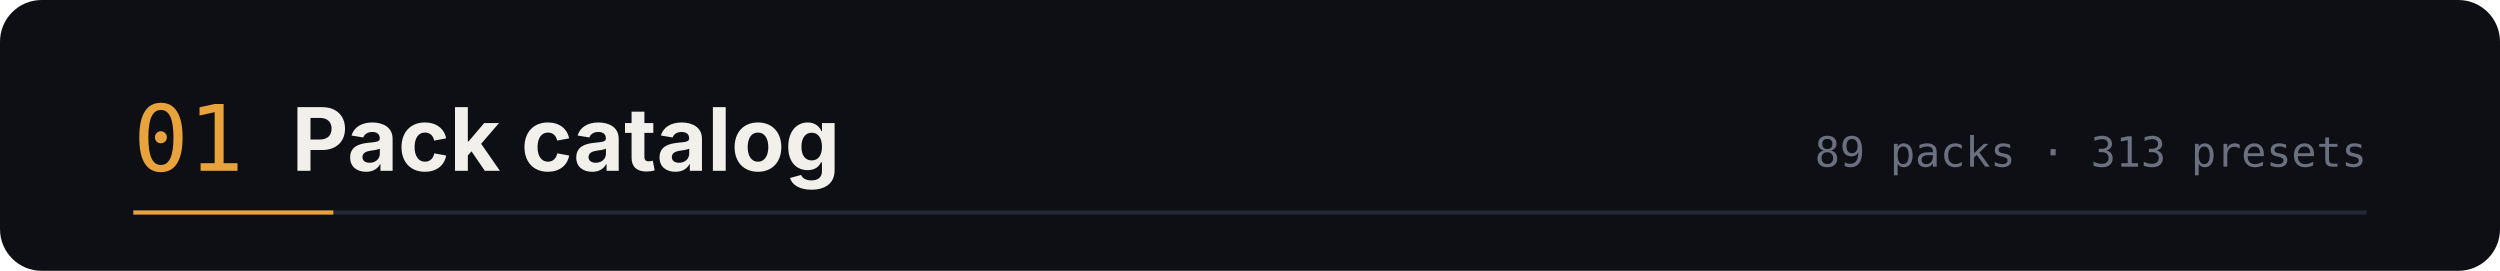
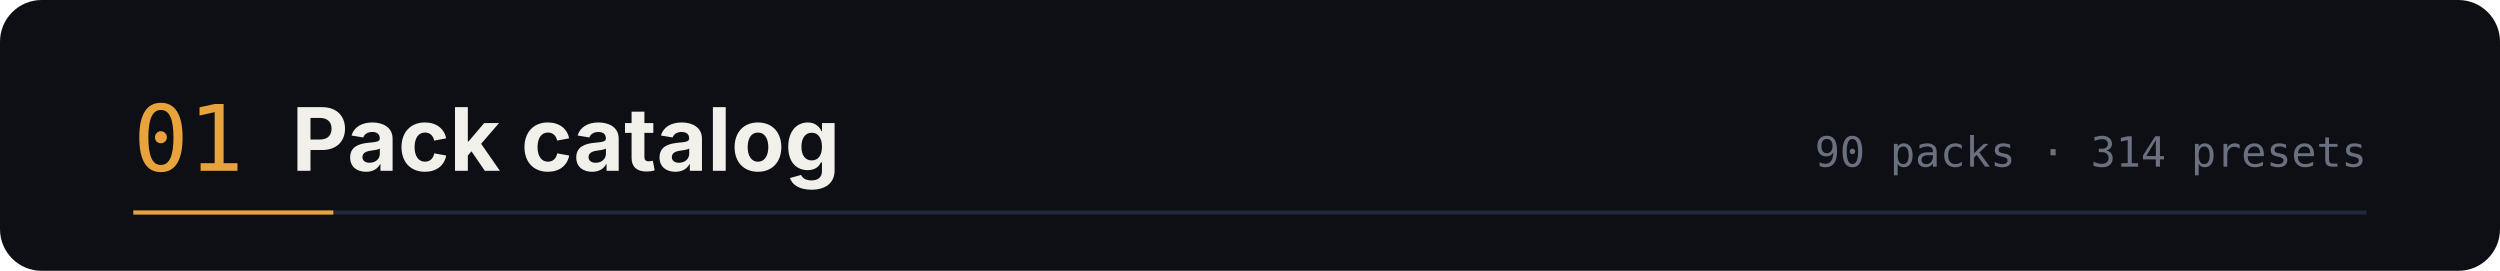
<svg xmlns="http://www.w3.org/2000/svg" width="1200" height="130" viewBox="0 0 1200 130" role="img" aria-labelledby="t d">
  <rect width="1200" height="130" rx="20" fill="#0d0f14" />
  <text x="64" y="82" font-family="ui-monospace,SFMono-Regular,Menlo,monospace" font-size="44" fill="#e8a33d">01</text>
  <text x="140" y="82" font-family="-apple-system,BlinkMacSystemFont,'Segoe UI',sans-serif" font-size="42" font-weight="700" fill="#f2f0ea">Pack catalog</text>
-   <text x="1136" y="80" text-anchor="end" font-family="ui-monospace,SFMono-Regular,Menlo,monospace" font-size="20" fill="#6b7080">89 packs · 313 presets</text>
+   <text x="1136" y="80" text-anchor="end" font-family="ui-monospace,SFMono-Regular,Menlo,monospace" font-size="20" fill="#6b7080">90 packs · 314 presets</text>
  <path d="M64 102 h1072" stroke="#232838" stroke-width="2" />
  <path d="M64 102 h96" stroke="#e8a33d" stroke-width="2" />
</svg>
